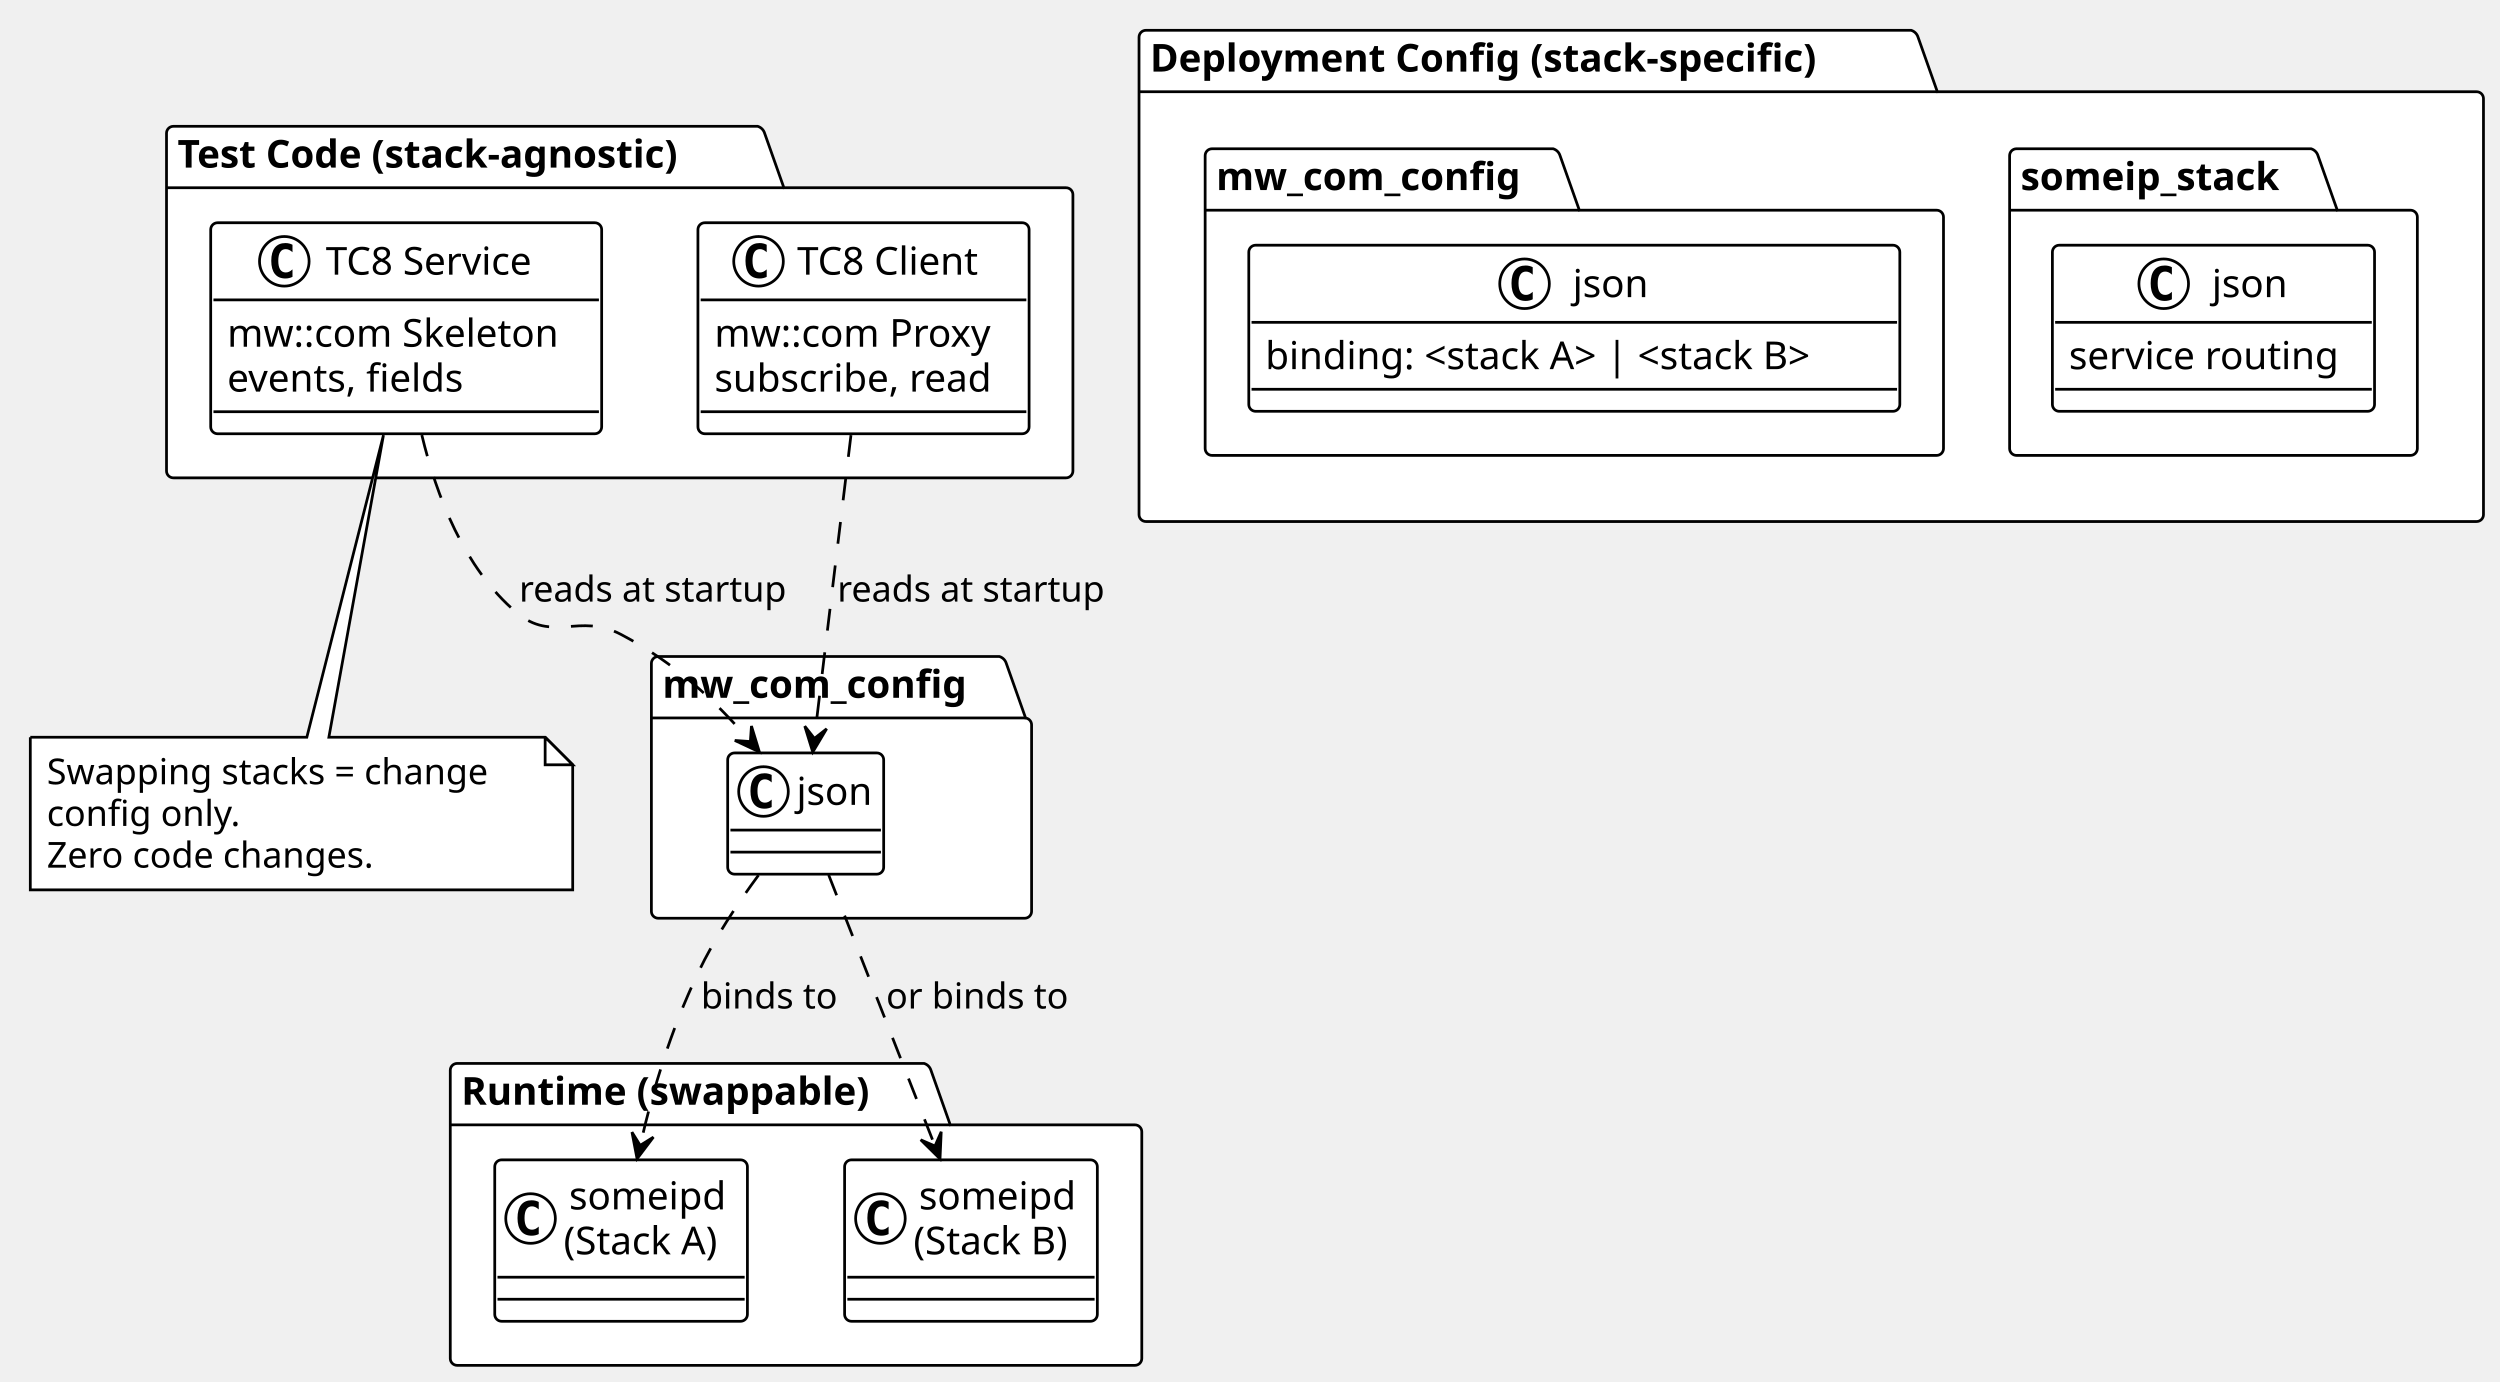
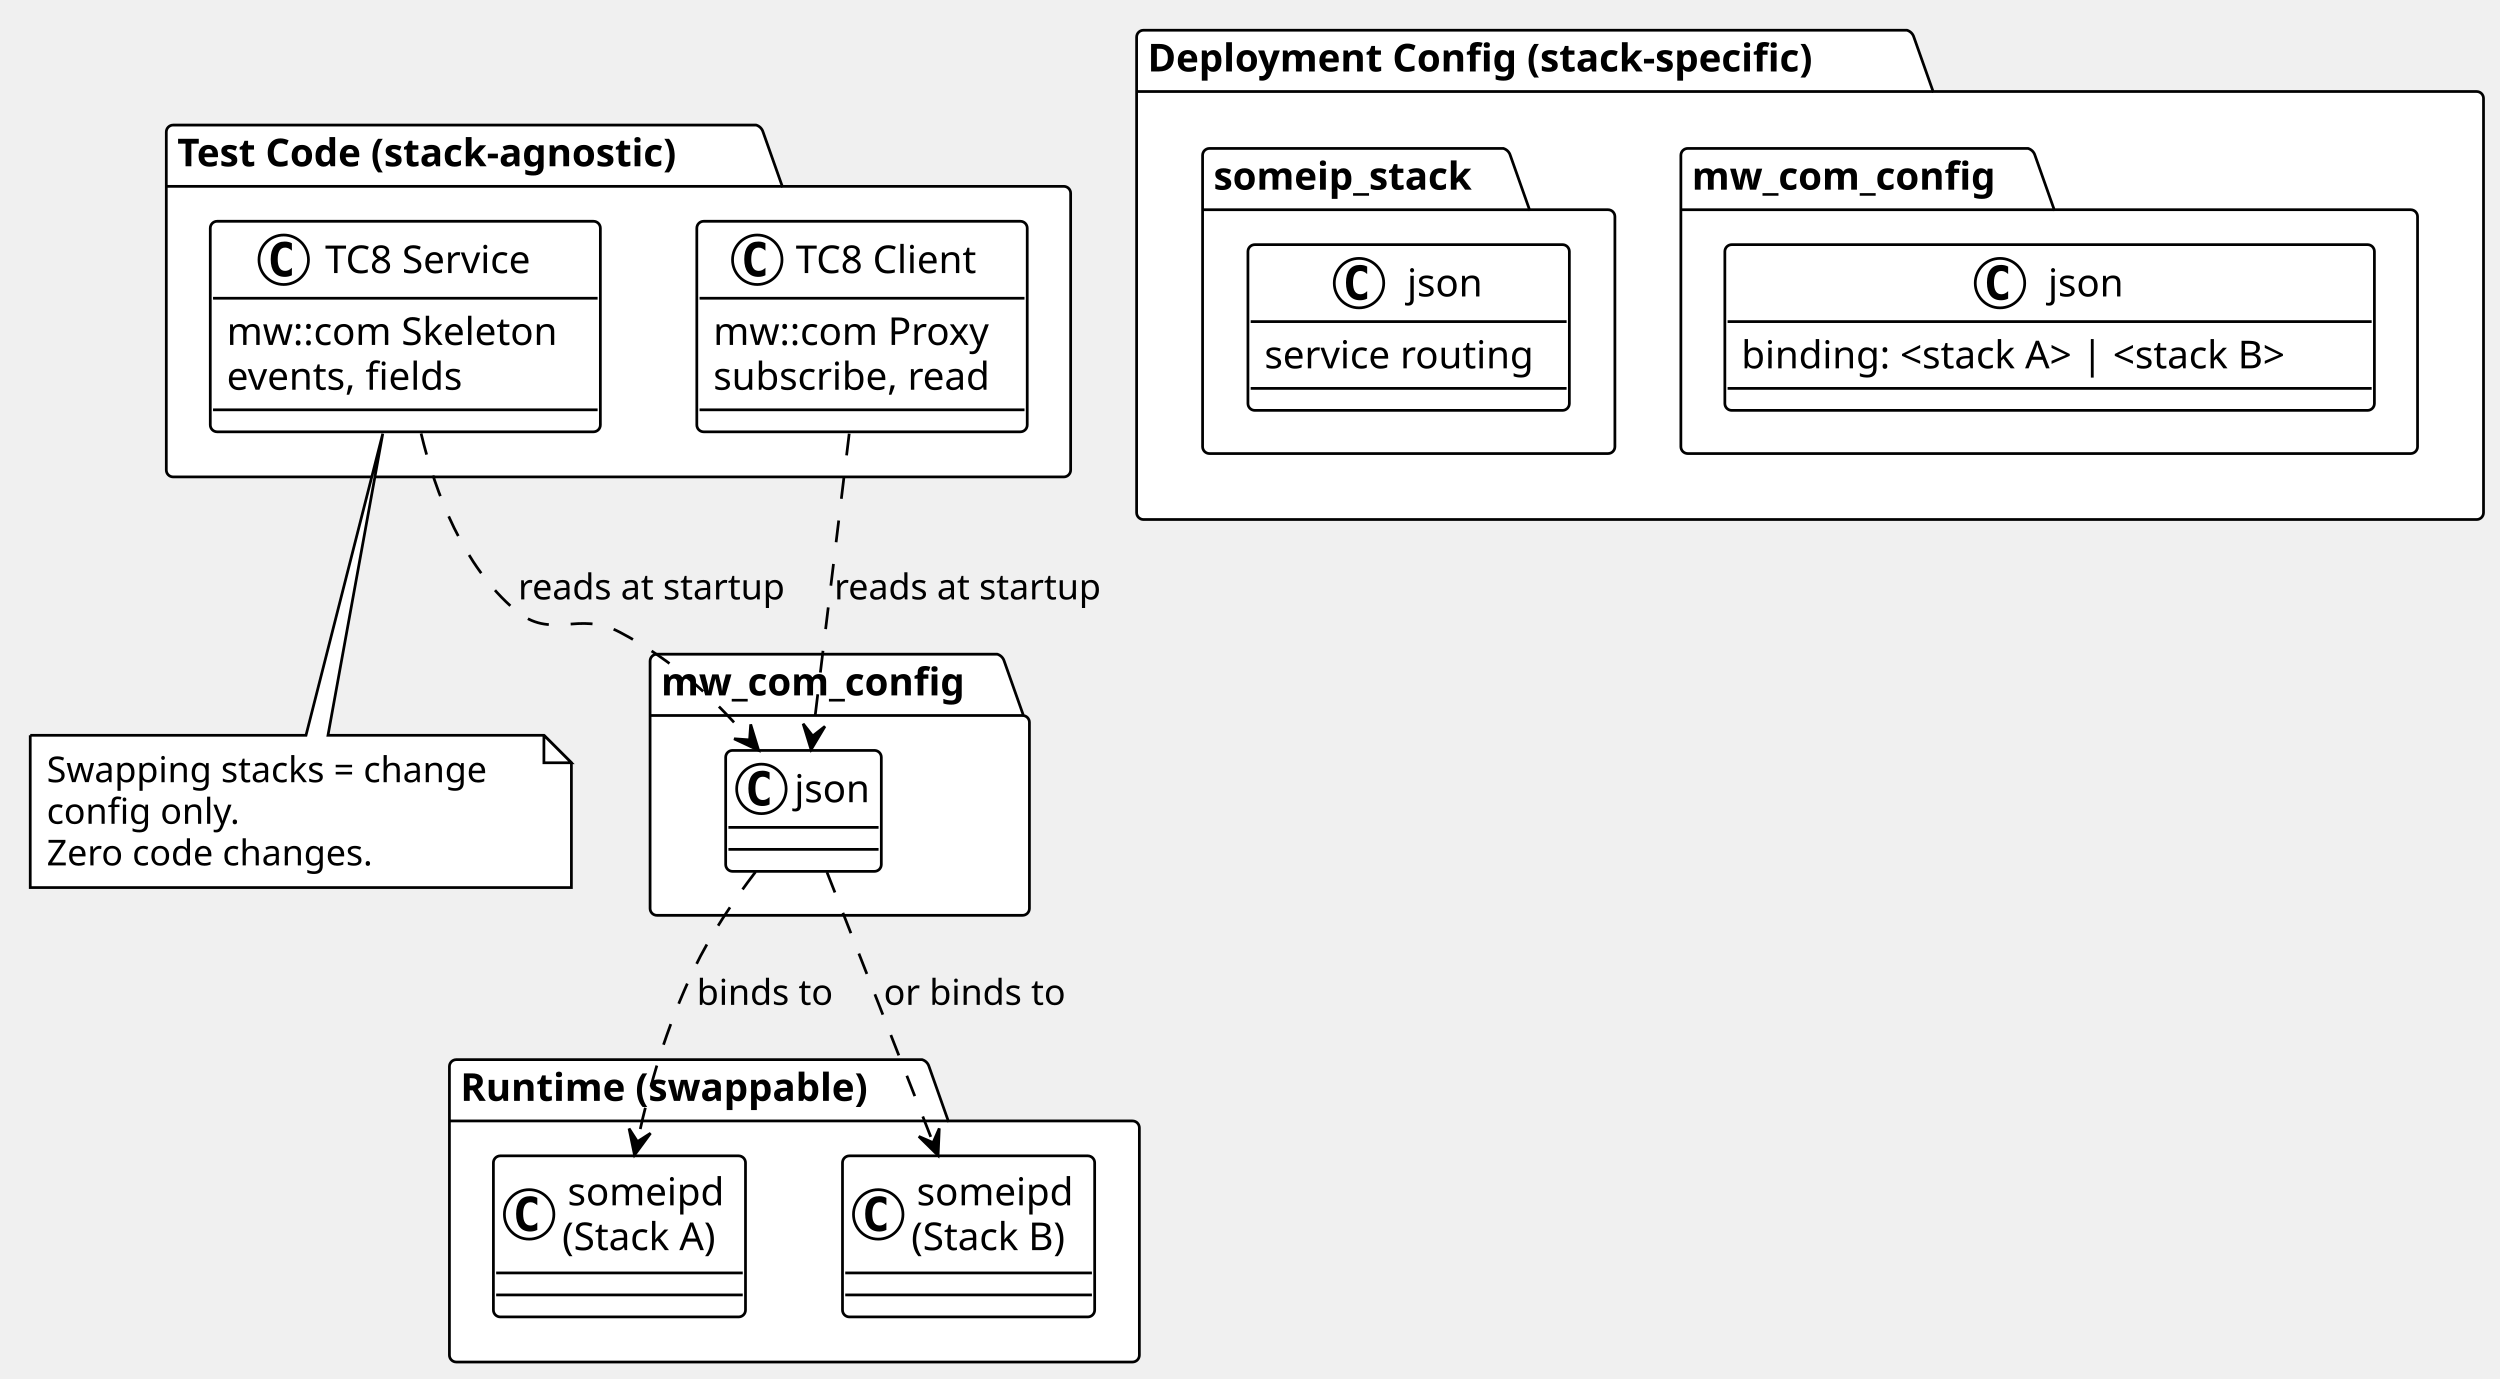
- <svg xmlns="http://www.w3.org/2000/svg" contentStyleType="text/css" data-diagram-type="CLASS" height="442.564px" preserveAspectRatio="none" style="width:800px;height:442px;background:#FFFFFF;" version="1.1" viewBox="0 0 800 442" width="800.494px" zoomAndPan="magnify">
+ <svg xmlns="http://www.w3.org/2000/svg" contentStyleType="text/css" data-diagram-type="CLASS" height="441.561px" preserveAspectRatio="none" style="width:800px;height:441px;background:#FFFFFF;" version="1.1" viewBox="0 0 800 441" width="800.44px" zoomAndPan="magnify">
  <defs />
  <g>
    <g id="cluster_Test Code (stack-agnostic)">
-       <path d="M55.488,40.421 L242.47,40.421 A3.306,3.306 0 0 1 244.674,42.625 L250.845,60.078 L341.127,60.078 A2.204,2.204 0 0 1 343.331,62.282 L343.331,150.71 A2.204,2.204 0 0 1 341.127,152.914 L55.488,152.914 A2.204,2.204 0 0 1 53.284,150.71 L53.284,42.625 A2.204,2.204 0 0 1 55.488,40.421 " fill="#FFFFFF" style="stroke:#000000;stroke-width:0.882;" />
-       <line style="stroke:#000000;stroke-width:0.882;" x1="53.284" x2="250.845" y1="60.078" y2="60.078" />
-       <text fill="#000000" font-family="Verdana" font-size="12.342" font-weight="bold" lengthAdjust="spacing" textLength="186.101" x="56.81" y="53.641">Test Code (stack-agnostic)</text>
+       <path d="M55.415,40.022 L241.974,40.022 A3.299,3.299 0 0 1 244.173,42.221 L250.33,59.634 L340.407,59.634 A2.199,2.199 0 0 1 342.606,61.833 L342.606,150.412 A2.199,2.199 0 0 1 340.407,152.611 L55.415,152.611 A2.199,2.199 0 0 1 53.216,150.412 L53.216,42.221 A2.199,2.199 0 0 1 55.415,40.022 " fill="#FFFFFF" style="stroke:#000000;stroke-width:0.88;" />
+       <line style="stroke:#000000;stroke-width:0.88;" x1="53.216" x2="250.33" y1="59.634" y2="59.634" />
+       <text fill="#000000" font-family="Verdana" font-size="12.315" font-weight="bold" lengthAdjust="spacing" textLength="185.679" x="56.734" y="53.212">Test Code (stack-agnostic)</text>
    </g>
    <g id="cluster_Deployment Config (stack-specific)">
-       <path d="M366.693,9.698 L611.572,9.698 A3.306,3.306 0 0 1 613.776,11.902 L619.948,29.355 L792.506,29.355 A2.204,2.204 0 0 1 794.71,31.559 L794.71,164.683 A2.204,2.204 0 0 1 792.506,166.887 L366.693,166.887 A2.204,2.204 0 0 1 364.489,164.683 L364.489,11.902 A2.204,2.204 0 0 1 366.693,9.698 " fill="#FFFFFF" style="stroke:#000000;stroke-width:0.882;" />
-       <line style="stroke:#000000;stroke-width:0.882;" x1="364.489" x2="619.948" y1="29.355" y2="29.355" />
-       <text fill="#000000" font-family="Verdana" font-size="12.342" font-weight="bold" lengthAdjust="spacing" textLength="243.998" x="368.015" y="22.917">Deployment Config (stack-specific)</text>
+       <path d="M365.915,9.676 L610.24,9.676 A3.299,3.299 0 0 1 612.439,11.875 L618.596,29.288 L792.523,29.288 A2.199,2.199 0 0 1 794.722,31.487 L794.722,164.046 A2.199,2.199 0 0 1 792.523,166.245 L365.915,166.245 A2.199,2.199 0 0 1 363.716,164.046 L363.716,11.875 A2.199,2.199 0 0 1 365.915,9.676 " fill="#FFFFFF" style="stroke:#000000;stroke-width:0.88;" />
+       <line style="stroke:#000000;stroke-width:0.88;" x1="363.716" x2="618.596" y1="29.288" y2="29.288" />
+       <text fill="#000000" font-family="Verdana" font-size="12.315" font-weight="bold" lengthAdjust="spacing" textLength="243.445" x="367.235" y="22.865">Deployment Config (stack-specific)</text>
    </g>
    <g id="cluster_mw_com_config">
-       <path d="M387.851,47.606 L497.012,47.606 A3.306,3.306 0 0 1 499.216,49.81 L505.388,67.263 L619.713,67.263 A2.204,2.204 0 0 1 621.917,69.467 L621.917,143.525 A2.204,2.204 0 0 1 619.713,145.729 L387.851,145.729 A2.204,2.204 0 0 1 385.647,143.525 L385.647,49.81 A2.204,2.204 0 0 1 387.851,47.606 " fill="#FFFFFF" style="stroke:#000000;stroke-width:0.882;" />
-       <line style="stroke:#000000;stroke-width:0.882;" x1="385.647" x2="505.388" y1="67.263" y2="67.263" />
-       <text fill="#000000" font-family="Verdana" font-size="12.342" font-weight="bold" lengthAdjust="spacing" textLength="108.279" x="389.174" y="60.826">mw_com_config</text>
+       <path d="M540.077,47.499 L648.991,47.499 A3.299,3.299 0 0 1 651.19,49.698 L657.347,67.111 L771.413,67.111 A2.199,2.199 0 0 1 773.612,69.31 L773.612,142.936 A2.199,2.199 0 0 1 771.413,145.135 L540.077,145.135 A2.199,2.199 0 0 1 537.878,142.936 L537.878,49.698 A2.199,2.199 0 0 1 540.077,47.499 " fill="#FFFFFF" style="stroke:#000000;stroke-width:0.88;" />
+       <line style="stroke:#000000;stroke-width:0.88;" x1="537.878" x2="657.347" y1="67.111" y2="67.111" />
+       <text fill="#000000" font-family="Verdana" font-size="12.315" font-weight="bold" lengthAdjust="spacing" textLength="108.034" x="541.396" y="60.688">mw_com_config</text>
    </g>
    <g id="cluster_someip_stack">
-       <path d="M645.279,47.606 L739.554,47.606 A3.306,3.306 0 0 1 741.758,49.81 L747.93,67.263 L771.348,67.263 A2.204,2.204 0 0 1 773.552,69.467 L773.552,143.525 A2.204,2.204 0 0 1 771.348,145.729 L645.279,145.729 A2.204,2.204 0 0 1 643.075,143.525 L643.075,49.81 A2.204,2.204 0 0 1 645.279,47.606 " fill="#FFFFFF" style="stroke:#000000;stroke-width:0.882;" />
-       <line style="stroke:#000000;stroke-width:0.882;" x1="643.075" x2="747.93" y1="67.263" y2="67.263" />
-       <text fill="#000000" font-family="Verdana" font-size="12.342" font-weight="bold" lengthAdjust="spacing" textLength="93.394" x="646.601" y="60.826">someip_stack</text>
+       <path d="M387.026,47.499 L481.088,47.499 A3.299,3.299 0 0 1 483.287,49.698 L489.444,67.111 L514.568,67.111 A2.199,2.199 0 0 1 516.768,69.31 L516.768,142.936 A2.199,2.199 0 0 1 514.568,145.135 L387.026,145.135 A2.199,2.199 0 0 1 384.827,142.936 L384.827,49.698 A2.199,2.199 0 0 1 387.026,47.499 " fill="#FFFFFF" style="stroke:#000000;stroke-width:0.88;" />
+       <line style="stroke:#000000;stroke-width:0.88;" x1="384.827" x2="489.444" y1="67.111" y2="67.111" />
+       <text fill="#000000" font-family="Verdana" font-size="12.315" font-weight="bold" lengthAdjust="spacing" textLength="93.182" x="388.345" y="60.688">someip_stack</text>
    </g>
    <g id="cluster_Runtime (swappable)">
-       <path d="M146.293,340.298 L295.705,340.298 A3.306,3.306 0 0 1 297.909,342.502 L304.08,359.955 L363.167,359.955 A2.204,2.204 0 0 1 365.371,362.159 L365.371,434.709 A2.204,2.204 0 0 1 363.167,436.913 L146.293,436.913 A2.204,2.204 0 0 1 144.089,434.709 L144.089,342.502 A2.204,2.204 0 0 1 146.293,340.298 " fill="#FFFFFF" style="stroke:#000000;stroke-width:0.882;" />
-       <line style="stroke:#000000;stroke-width:0.882;" x1="144.089" x2="304.08" y1="359.955" y2="359.955" />
-       <text fill="#000000" font-family="Verdana" font-size="12.342" font-weight="bold" lengthAdjust="spacing" textLength="148.531" x="147.615" y="353.518">Runtime (swappable)</text>
+       <path d="M146.014,339.087 L295.088,339.087 A3.299,3.299 0 0 1 297.287,341.286 L303.445,358.7 L362.397,358.7 A2.199,2.199 0 0 1 364.596,360.899 L364.596,433.645 A2.199,2.199 0 0 1 362.397,435.844 L146.014,435.844 A2.199,2.199 0 0 1 143.815,433.645 L143.815,341.286 A2.199,2.199 0 0 1 146.014,339.087 " fill="#FFFFFF" style="stroke:#000000;stroke-width:0.88;" />
+       <line style="stroke:#000000;stroke-width:0.88;" x1="143.815" x2="303.445" y1="358.7" y2="358.7" />
+       <text fill="#000000" font-family="Verdana" font-size="12.315" font-weight="bold" lengthAdjust="spacing" textLength="148.194" x="147.334" y="352.277">Runtime (swappable)</text>
    </g>
    <g id="cluster_mw_com_config">
-       <path d="M210.65,210.085 L319.811,210.085 A3.306,3.306 0 0 1 322.015,212.29 L328.186,229.743 L327.903,229.743 A2.204,2.204 0 0 1 330.107,231.946 L330.107,291.634 A2.204,2.204 0 0 1 327.903,293.838 L210.65,293.838 A2.204,2.204 0 0 1 208.446,291.634 L208.446,212.29 A2.204,2.204 0 0 1 210.65,210.085 " fill="#FFFFFF" style="stroke:#000000;stroke-width:0.882;" />
-       <line style="stroke:#000000;stroke-width:0.882;" x1="208.446" x2="328.186" y1="229.743" y2="229.743" />
-       <text fill="#000000" font-family="Verdana" font-size="12.342" font-weight="bold" lengthAdjust="spacing" textLength="108.279" x="211.972" y="223.305">mw_com_config</text>
+       <path d="M210.225,209.346 L319.139,209.346 A3.299,3.299 0 0 1 321.338,211.545 L327.495,228.958 L327.213,228.958 A2.199,2.199 0 0 1 329.412,231.157 L329.412,290.709 A2.199,2.199 0 0 1 327.213,292.908 L210.225,292.908 A2.199,2.199 0 0 1 208.026,290.709 L208.026,211.545 A2.199,2.199 0 0 1 210.225,209.346 " fill="#FFFFFF" style="stroke:#000000;stroke-width:0.88;" />
+       <line style="stroke:#000000;stroke-width:0.88;" x1="208.026" x2="327.495" y1="228.958" y2="228.958" />
+       <text fill="#000000" font-family="Verdana" font-size="12.315" font-weight="bold" lengthAdjust="spacing" textLength="108.034" x="211.545" y="222.536">mw_com_config</text>
    </g>
    <g id="elem_TC8 Service">
-       <rect codeLine="5" fill="#FFFFFF" height="67.525" id="TC8 Service" rx="2.204" ry="2.204" style="stroke:#000000;stroke-width:0.882;" width="125.108" x="67.425" y="71.277" />
-       <ellipse cx="90.979" cy="83.62" fill="#FFFFFF" rx="7.934" ry="7.934" style="stroke:#000000;stroke-width:0.882;" />
-       <path d="M93.597,88.593 Q93.087,88.854 92.522,88.978 Q91.957,89.116 91.338,89.116 Q89.134,89.116 87.963,87.67 Q86.806,86.21 86.806,83.455 Q86.806,80.7 87.963,79.239 Q89.134,77.779 91.338,77.779 Q91.957,77.779 92.522,77.917 Q93.101,78.055 93.597,78.317 L93.597,80.713 Q93.046,80.204 92.522,79.969 Q91.999,79.722 91.448,79.722 Q90.263,79.722 89.657,80.672 Q89.051,81.609 89.051,83.455 Q89.051,85.3 89.657,86.251 Q90.263,87.188 91.448,87.188 Q91.999,87.188 92.522,86.953 Q93.046,86.706 93.597,86.196 L93.597,88.593 Z " fill="#000000" />
-       <text fill="#000000" font-family="Verdana" font-size="12.342" lengthAdjust="spacing" textLength="73.548" x="104.246" y="87.893">TC8 Service</text>
-       <line style="stroke:#000000;stroke-width:0.882;" x1="68.306" x2="191.651" y1="95.962" y2="95.962" />
-       <text fill="#000000" font-family="Verdana" font-size="12.342" lengthAdjust="spacing" textLength="114.529" x="72.714" y="110.945">mw::com Skeleton</text>
-       <text fill="#000000" font-family="Verdana" font-size="12.342" lengthAdjust="spacing" textLength="82.492" x="72.714" y="125.312">events, fields</text>
-       <line style="stroke:#000000;stroke-width:0.882;" x1="68.306" x2="191.651" y1="131.75" y2="131.75" />
+       <rect codeLine="5" fill="#FFFFFF" height="67.372" id="TC8 Service" rx="2.199" ry="2.199" style="stroke:#000000;stroke-width:0.88;" width="124.825" x="67.29" y="70.808" />
+       <ellipse cx="90.791" cy="83.123" fill="#FFFFFF" rx="7.916" ry="7.916" style="stroke:#000000;stroke-width:0.88;" />
+       <path d="M93.402,88.084 Q92.894,88.345 92.33,88.469 Q91.767,88.606 91.148,88.606 Q88.949,88.606 87.781,87.163 Q86.627,85.706 86.627,82.958 Q86.627,80.209 87.781,78.752 Q88.949,77.295 91.148,77.295 Q91.767,77.295 92.33,77.433 Q92.907,77.57 93.402,77.831 L93.402,80.223 Q92.853,79.714 92.33,79.481 Q91.808,79.233 91.258,79.233 Q90.076,79.233 89.472,80.181 Q88.867,81.116 88.867,82.958 Q88.867,84.799 89.472,85.748 Q90.076,86.682 91.258,86.682 Q91.808,86.682 92.33,86.449 Q92.853,86.201 93.402,85.693 L93.402,88.084 Z " fill="#000000" />
+       <text fill="#000000" font-family="Verdana" font-size="12.315" lengthAdjust="spacing" textLength="73.382" x="104.028" y="87.386">TC8 Service</text>
+       <line style="stroke:#000000;stroke-width:0.88;" x1="68.169" x2="191.235" y1="95.437" y2="95.437" />
+       <text fill="#000000" font-family="Verdana" font-size="12.315" lengthAdjust="spacing" textLength="114.269" x="72.567" y="110.386">mw::com Skeleton</text>
+       <text fill="#000000" font-family="Verdana" font-size="12.315" lengthAdjust="spacing" textLength="82.305" x="72.567" y="124.721">events, fields</text>
+       <line style="stroke:#000000;stroke-width:0.88;" x1="68.169" x2="191.235" y1="131.143" y2="131.143" />
    </g>
    <g id="elem_TC8 Client">
-       <rect codeLine="9" fill="#FFFFFF" height="67.525" id="TC8 Client" rx="2.204" ry="2.204" style="stroke:#000000;stroke-width:0.882;" width="105.974" x="223.336" y="71.277" />
-       <ellipse cx="242.728" cy="83.62" fill="#FFFFFF" rx="7.934" ry="7.934" style="stroke:#000000;stroke-width:0.882;" />
-       <path d="M245.345,88.593 Q244.835,88.854 244.27,88.978 Q243.706,89.116 243.086,89.116 Q240.882,89.116 239.711,87.67 Q238.554,86.21 238.554,83.455 Q238.554,80.7 239.711,79.239 Q240.882,77.779 243.086,77.779 Q243.706,77.779 244.27,77.917 Q244.849,78.055 245.345,78.317 L245.345,80.713 Q244.794,80.204 244.27,79.969 Q243.747,79.722 243.196,79.722 Q242.011,79.722 241.405,80.672 Q240.799,81.609 240.799,83.455 Q240.799,85.3 241.405,86.251 Q242.011,87.188 243.196,87.188 Q243.747,87.188 244.27,86.953 Q244.794,86.706 245.345,86.196 L245.345,88.593 Z " fill="#000000" />
-       <text fill="#000000" font-family="Verdana" font-size="12.342" lengthAdjust="spacing" textLength="63.665" x="255.069" y="87.893">TC8 Client</text>
-       <line style="stroke:#000000;stroke-width:0.882;" x1="224.218" x2="328.428" y1="95.962" y2="95.962" />
-       <text fill="#000000" font-family="Verdana" font-size="12.342" lengthAdjust="spacing" textLength="95.395" x="228.626" y="110.945">mw::com Proxy</text>
-       <text fill="#000000" font-family="Verdana" font-size="12.342" lengthAdjust="spacing" textLength="95.147" x="228.626" y="125.312">subscribe, read</text>
-       <line style="stroke:#000000;stroke-width:0.882;" x1="224.218" x2="328.428" y1="131.75" y2="131.75" />
+       <rect codeLine="9" fill="#FFFFFF" height="67.372" id="TC8 Client" rx="2.199" ry="2.199" style="stroke:#000000;stroke-width:0.88;" width="105.734" x="222.98" y="70.808" />
+       <ellipse cx="242.327" cy="83.123" fill="#FFFFFF" rx="7.916" ry="7.916" style="stroke:#000000;stroke-width:0.88;" />
+       <path d="M244.939,88.084 Q244.43,88.345 243.867,88.469 Q243.303,88.606 242.685,88.606 Q240.486,88.606 239.318,87.163 Q238.163,85.706 238.163,82.958 Q238.163,80.209 239.318,78.752 Q240.486,77.295 242.685,77.295 Q243.303,77.295 243.867,77.433 Q244.444,77.57 244.939,77.831 L244.939,80.223 Q244.389,79.714 243.867,79.481 Q243.345,79.233 242.795,79.233 Q241.613,79.233 241.008,80.181 Q240.403,81.116 240.403,82.958 Q240.403,84.799 241.008,85.748 Q241.613,86.682 242.795,86.682 Q243.345,86.682 243.867,86.449 Q244.389,86.201 244.939,85.693 L244.939,88.084 Z " fill="#000000" />
+       <text fill="#000000" font-family="Verdana" font-size="12.315" lengthAdjust="spacing" textLength="63.52" x="254.641" y="87.386">TC8 Client</text>
+       <line style="stroke:#000000;stroke-width:0.88;" x1="223.859" x2="327.834" y1="95.437" y2="95.437" />
+       <text fill="#000000" font-family="Verdana" font-size="12.315" lengthAdjust="spacing" textLength="95.178" x="228.257" y="110.386">mw::com Proxy</text>
+       <text fill="#000000" font-family="Verdana" font-size="12.315" lengthAdjust="spacing" textLength="94.932" x="228.257" y="124.721">subscribe, read</text>
+       <line style="stroke:#000000;stroke-width:0.88;" x1="223.859" x2="327.834" y1="131.143" y2="131.143" />
    </g>
    <g id="elem_json">
-       <rect codeLine="16" fill="#FFFFFF" height="53.158" id="json" rx="2.204" ry="2.204" style="stroke:#000000;stroke-width:0.882;" width="208.329" x="399.612" y="78.463" />
-       <ellipse cx="487.854" cy="90.805" fill="#FFFFFF" rx="7.934" ry="7.934" style="stroke:#000000;stroke-width:0.882;" />
-       <path d="M490.471,95.778 Q489.962,96.039 489.397,96.163 Q488.832,96.301 488.212,96.301 Q486.008,96.301 484.837,94.855 Q483.68,93.395 483.68,90.64 Q483.68,87.885 484.837,86.424 Q486.008,84.964 488.212,84.964 Q488.832,84.964 489.397,85.102 Q489.975,85.24 490.471,85.501 L490.471,87.898 Q489.92,87.389 489.397,87.154 Q488.873,86.907 488.322,86.907 Q487.138,86.907 486.532,87.857 Q485.925,88.794 485.925,90.64 Q485.925,92.486 486.532,93.436 Q487.138,94.373 488.322,94.373 Q488.873,94.373 489.397,94.138 Q489.92,93.891 490.471,93.381 L490.471,95.778 Z " fill="#000000" />
-       <text fill="#000000" font-family="Verdana" font-size="12.342" lengthAdjust="spacing" textLength="25.233" x="503.282" y="95.078">json</text>
-       <line style="stroke:#000000;stroke-width:0.882;" x1="400.494" x2="607.059" y1="103.147" y2="103.147" />
-       <text fill="#000000" font-family="Verdana" font-size="12.342" lengthAdjust="spacing" textLength="197.75" x="404.902" y="118.13">binding: &lt;stack A&gt; | &lt;stack B&gt;</text>
-       <line style="stroke:#000000;stroke-width:0.882;" x1="400.494" x2="607.059" y1="124.567" y2="124.567" />
+       <rect codeLine="16" fill="#FFFFFF" height="53.037" id="json" rx="2.199" ry="2.199" style="stroke:#000000;stroke-width:0.88;" width="207.857" x="551.952" y="78.285" />
+       <ellipse cx="639.994" cy="90.599" fill="#FFFFFF" rx="7.916" ry="7.916" style="stroke:#000000;stroke-width:0.88;" />
+       <path d="M642.605,95.561 Q642.096,95.822 641.533,95.946 Q640.97,96.083 640.351,96.083 Q638.152,96.083 636.984,94.64 Q635.829,93.183 635.829,90.434 Q635.829,87.686 636.984,86.229 Q638.152,84.772 640.351,84.772 Q640.97,84.772 641.533,84.909 Q642.11,85.047 642.605,85.308 L642.605,87.699 Q642.055,87.191 641.533,86.957 Q641.011,86.71 640.461,86.71 Q639.279,86.71 638.674,87.658 Q638.069,88.593 638.069,90.434 Q638.069,92.276 638.674,93.224 Q639.279,94.159 640.461,94.159 Q641.011,94.159 641.533,93.925 Q642.055,93.678 642.605,93.169 L642.605,95.561 Z " fill="#000000" />
+       <text fill="#000000" font-family="Verdana" font-size="12.315" lengthAdjust="spacing" textLength="25.176" x="655.387" y="94.862">json</text>
+       <line style="stroke:#000000;stroke-width:0.88;" x1="552.831" x2="758.929" y1="102.914" y2="102.914" />
+       <text fill="#000000" font-family="Verdana" font-size="12.315" lengthAdjust="spacing" textLength="197.302" x="557.229" y="117.863">binding: &lt;stack A&gt; | &lt;stack B&gt;</text>
+       <line style="stroke:#000000;stroke-width:0.88;" x1="552.831" x2="758.929" y1="124.285" y2="124.285" />
    </g>
    <g id="elem_json">
-       <rect codeLine="19" fill="#FFFFFF" height="53.158" id="json" rx="2.204" ry="2.204" style="stroke:#000000;stroke-width:0.882;" width="103.087" x="656.766" y="78.463" />
-       <ellipse cx="692.387" cy="90.805" fill="#FFFFFF" rx="7.934" ry="7.934" style="stroke:#000000;stroke-width:0.882;" />
-       <path d="M695.004,95.778 Q694.495,96.039 693.93,96.163 Q693.365,96.301 692.745,96.301 Q690.541,96.301 689.37,94.855 Q688.213,93.395 688.213,90.64 Q688.213,87.885 689.37,86.424 Q690.541,84.964 692.745,84.964 Q693.365,84.964 693.93,85.102 Q694.509,85.24 695.004,85.501 L695.004,87.898 Q694.453,87.389 693.93,87.154 Q693.407,86.907 692.856,86.907 Q691.671,86.907 691.065,87.857 Q690.459,88.794 690.459,90.64 Q690.459,92.486 691.065,93.436 Q691.671,94.373 692.856,94.373 Q693.407,94.373 693.93,94.138 Q694.453,93.891 695.004,93.381 L695.004,95.778 Z " fill="#000000" />
-       <text fill="#000000" font-family="Verdana" font-size="12.342" lengthAdjust="spacing" textLength="25.233" x="707.815" y="95.078">json</text>
-       <line style="stroke:#000000;stroke-width:0.882;" x1="657.648" x2="758.972" y1="103.147" y2="103.147" />
-       <text fill="#000000" font-family="Verdana" font-size="12.342" lengthAdjust="spacing" textLength="92.508" x="662.056" y="118.13">service routing</text>
-       <line style="stroke:#000000;stroke-width:0.882;" x1="657.648" x2="758.972" y1="124.567" y2="124.567" />
+       <rect codeLine="19" fill="#FFFFFF" height="53.037" id="json" rx="2.199" ry="2.199" style="stroke:#000000;stroke-width:0.88;" width="102.854" x="399.34" y="78.285" />
+       <ellipse cx="434.88" cy="90.599" fill="#FFFFFF" rx="7.916" ry="7.916" style="stroke:#000000;stroke-width:0.88;" />
+       <path d="M437.492,95.561 Q436.983,95.822 436.42,95.946 Q435.856,96.083 435.238,96.083 Q433.039,96.083 431.871,94.64 Q430.716,93.183 430.716,90.434 Q430.716,87.686 431.871,86.229 Q433.039,84.772 435.238,84.772 Q435.856,84.772 436.42,84.909 Q436.997,85.047 437.492,85.308 L437.492,87.699 Q436.942,87.191 436.42,86.957 Q435.898,86.71 435.348,86.71 Q434.166,86.71 433.561,87.658 Q432.956,88.593 432.956,90.434 Q432.956,92.276 433.561,93.224 Q434.166,94.159 435.348,94.159 Q435.898,94.159 436.42,93.925 Q436.942,93.678 437.492,93.169 L437.492,95.561 Z " fill="#000000" />
+       <text fill="#000000" font-family="Verdana" font-size="12.315" lengthAdjust="spacing" textLength="25.176" x="450.274" y="94.862">json</text>
+       <line style="stroke:#000000;stroke-width:0.88;" x1="400.22" x2="501.314" y1="102.914" y2="102.914" />
+       <text fill="#000000" font-family="Verdana" font-size="12.315" lengthAdjust="spacing" textLength="92.298" x="404.618" y="117.863">service routing</text>
+       <line style="stroke:#000000;stroke-width:0.88;" x1="400.22" x2="501.314" y1="124.285" y2="124.285" />
    </g>
    <g id="elem_vS">
-       <rect codeLine="25" fill="#FFFFFF" height="51.656" id="vS" rx="2.204" ry="2.204" style="stroke:#000000;stroke-width:0.882;" width="80.853" x="158.318" y="371.154" />
-       <ellipse cx="169.779" cy="389.929" fill="#FFFFFF" rx="7.934" ry="7.934" style="stroke:#000000;stroke-width:0.882;" />
-       <path d="M172.396,394.902 Q171.886,395.164 171.321,395.288 Q170.757,395.426 170.137,395.426 Q167.933,395.426 166.762,393.979 Q165.605,392.519 165.605,389.764 Q165.605,387.009 166.762,385.549 Q167.933,384.089 170.137,384.089 Q170.757,384.089 171.321,384.226 Q171.9,384.364 172.396,384.626 L172.396,387.023 Q171.845,386.513 171.321,386.279 Q170.798,386.031 170.247,386.031 Q169.062,386.031 168.456,386.981 Q167.85,387.918 167.85,389.764 Q167.85,391.61 168.456,392.56 Q169.062,393.497 170.247,393.497 Q170.798,393.497 171.321,393.263 Q171.845,393.015 172.396,392.505 L172.396,394.902 Z " fill="#000000" />
-       <text fill="#000000" font-family="Verdana" font-size="12.342" lengthAdjust="spacing" textLength="52.696" x="182.094" y="387.019">someipd</text>
-       <text fill="#000000" font-family="Verdana" font-size="12.342" lengthAdjust="spacing" textLength="56.168" x="180.358" y="401.386">(Stack A)</text>
-       <line style="stroke:#000000;stroke-width:0.882;" x1="159.2" x2="238.289" y1="408.705" y2="408.705" />
-       <line style="stroke:#000000;stroke-width:0.882;" x1="159.2" x2="238.289" y1="415.757" y2="415.757" />
+       <rect codeLine="25" fill="#FFFFFF" height="51.539" id="vS" rx="2.199" ry="2.199" style="stroke:#000000;stroke-width:0.88;" width="80.669" x="157.889" y="369.874" />
+       <ellipse cx="169.324" cy="388.606" fill="#FFFFFF" rx="7.916" ry="7.916" style="stroke:#000000;stroke-width:0.88;" />
+       <path d="M171.935,393.568 Q171.427,393.829 170.863,393.953 Q170.3,394.09 169.681,394.09 Q167.482,394.09 166.314,392.647 Q165.159,391.19 165.159,388.442 Q165.159,385.693 166.314,384.236 Q167.482,382.779 169.681,382.779 Q170.3,382.779 170.863,382.916 Q171.44,383.054 171.935,383.315 L171.935,385.706 Q171.385,385.198 170.863,384.964 Q170.341,384.717 169.791,384.717 Q168.609,384.717 168.004,385.665 Q167.4,386.6 167.4,388.442 Q167.4,390.283 168.004,391.231 Q168.609,392.166 169.791,392.166 Q170.341,392.166 170.863,391.932 Q171.385,391.685 171.935,391.176 L171.935,393.568 Z " fill="#000000" />
+       <text fill="#000000" font-family="Verdana" font-size="12.315" lengthAdjust="spacing" textLength="52.577" x="181.611" y="385.702">someipd</text>
+       <text fill="#000000" font-family="Verdana" font-size="12.315" lengthAdjust="spacing" textLength="56.04" x="179.879" y="400.037">(Stack A)</text>
+       <line style="stroke:#000000;stroke-width:0.88;" x1="158.769" x2="237.679" y1="407.339" y2="407.339" />
+       <line style="stroke:#000000;stroke-width:0.88;" x1="158.769" x2="237.679" y1="414.376" y2="414.376" />
    </g>
    <g id="elem_eS">
-       <rect codeLine="26" fill="#FFFFFF" height="51.656" id="eS" rx="2.204" ry="2.204" style="stroke:#000000;stroke-width:0.882;" width="80.877" x="270.272" y="371.154" />
-       <ellipse cx="281.733" cy="389.929" fill="#FFFFFF" rx="7.934" ry="7.934" style="stroke:#000000;stroke-width:0.882;" />
-       <path d="M284.351,394.902 Q283.841,395.164 283.276,395.288 Q282.711,395.426 282.091,395.426 Q279.887,395.426 278.716,393.979 Q277.559,392.519 277.559,389.764 Q277.559,387.009 278.716,385.549 Q279.887,384.089 282.091,384.089 Q282.711,384.089 283.276,384.226 Q283.855,384.364 284.351,384.626 L284.351,387.023 Q283.8,386.513 283.276,386.279 Q282.753,386.031 282.202,386.031 Q281.017,386.031 280.411,386.981 Q279.805,387.918 279.805,389.764 Q279.805,391.61 280.411,392.56 Q281.017,393.497 282.202,393.497 Q282.753,393.497 283.276,393.263 Q283.8,393.015 284.351,392.505 L284.351,394.902 Z " fill="#000000" />
-       <text fill="#000000" font-family="Verdana" font-size="12.342" lengthAdjust="spacing" textLength="52.696" x="294.06" y="387.019">someipd</text>
-       <text fill="#000000" font-family="Verdana" font-size="12.342" lengthAdjust="spacing" textLength="56.192" x="292.312" y="401.386">(Stack B)</text>
-       <line style="stroke:#000000;stroke-width:0.882;" x1="271.154" x2="350.267" y1="408.705" y2="408.705" />
-       <line style="stroke:#000000;stroke-width:0.882;" x1="271.154" x2="350.267" y1="415.757" y2="415.757" />
+       <rect codeLine="26" fill="#FFFFFF" height="51.539" id="eS" rx="2.199" ry="2.199" style="stroke:#000000;stroke-width:0.88;" width="80.693" x="269.599" y="369.874" />
+       <ellipse cx="281.034" cy="388.606" fill="#FFFFFF" rx="7.916" ry="7.916" style="stroke:#000000;stroke-width:0.88;" />
+       <path d="M283.645,393.568 Q283.136,393.829 282.573,393.953 Q282.009,394.09 281.391,394.09 Q279.192,394.09 278.024,392.647 Q276.869,391.19 276.869,388.442 Q276.869,385.693 278.024,384.236 Q279.192,382.779 281.391,382.779 Q282.009,382.779 282.573,382.916 Q283.15,383.054 283.645,383.315 L283.645,385.706 Q283.095,385.198 282.573,384.964 Q282.051,384.717 281.501,384.717 Q280.319,384.717 279.714,385.665 Q279.109,386.6 279.109,388.442 Q279.109,390.283 279.714,391.231 Q280.319,392.166 281.501,392.166 Q282.051,392.166 282.573,391.932 Q283.095,391.685 283.645,391.176 L283.645,393.568 Z " fill="#000000" />
+       <text fill="#000000" font-family="Verdana" font-size="12.315" lengthAdjust="spacing" textLength="52.577" x="293.332" y="385.702">someipd</text>
+       <text fill="#000000" font-family="Verdana" font-size="12.315" lengthAdjust="spacing" textLength="56.065" x="291.589" y="400.037">(Stack B)</text>
+       <line style="stroke:#000000;stroke-width:0.88;" x1="270.478" x2="349.413" y1="407.339" y2="407.339" />
+       <line style="stroke:#000000;stroke-width:0.88;" x1="270.478" x2="349.413" y1="414.376" y2="414.376" />
    </g>
    <g id="elem_json">
-       <rect fill="#FFFFFF" height="38.79" id="json" rx="2.204" ry="2.204" style="stroke:#000000;stroke-width:0.882;" width="49.918" x="232.857" y="240.941" />
-       <ellipse cx="244.318" cy="253.284" fill="#FFFFFF" rx="7.934" ry="7.934" style="stroke:#000000;stroke-width:0.882;" />
-       <path d="M246.935,258.257 Q246.426,258.519 245.861,258.642 Q245.296,258.78 244.676,258.78 Q242.472,258.78 241.301,257.334 Q240.144,255.874 240.144,253.119 Q240.144,250.364 241.301,248.904 Q242.472,247.443 244.676,247.443 Q245.296,247.443 245.861,247.581 Q246.439,247.719 246.935,247.981 L246.935,250.377 Q246.384,249.868 245.861,249.634 Q245.337,249.386 244.786,249.386 Q243.602,249.386 242.996,250.336 Q242.39,251.273 242.39,253.119 Q242.39,254.964 242.996,255.915 Q243.602,256.852 244.786,256.852 Q245.337,256.852 245.861,256.618 Q246.384,256.37 246.935,255.86 L246.935,258.257 Z " fill="#000000" />
-       <text fill="#000000" font-family="Verdana" font-size="12.342" lengthAdjust="spacing" textLength="25.233" x="254.897" y="257.557">json</text>
-       <line style="stroke:#000000;stroke-width:0.882;" x1="233.739" x2="281.894" y1="265.626" y2="265.626" />
-       <line style="stroke:#000000;stroke-width:0.882;" x1="233.739" x2="281.894" y1="272.679" y2="272.679" />
+       <rect fill="#FFFFFF" height="38.703" id="json" rx="2.199" ry="2.199" style="stroke:#000000;stroke-width:0.88;" width="49.805" x="232.215" y="240.132" />
+       <ellipse cx="243.65" cy="252.446" fill="#FFFFFF" rx="7.916" ry="7.916" style="stroke:#000000;stroke-width:0.88;" />
+       <path d="M246.262,257.408 Q245.753,257.669 245.19,257.793 Q244.626,257.93 244.008,257.93 Q241.809,257.93 240.641,256.487 Q239.486,255.03 239.486,252.281 Q239.486,249.533 240.641,248.076 Q241.809,246.619 244.008,246.619 Q244.626,246.619 245.19,246.756 Q245.767,246.894 246.262,247.155 L246.262,249.547 Q245.712,249.038 245.19,248.804 Q244.667,248.557 244.118,248.557 Q242.936,248.557 242.331,249.505 Q241.726,250.44 241.726,252.281 Q241.726,254.123 242.331,255.071 Q242.936,256.006 244.118,256.006 Q244.667,256.006 245.19,255.772 Q245.712,255.525 246.262,255.017 L246.262,257.408 Z " fill="#000000" />
+       <text fill="#000000" font-family="Verdana" font-size="12.315" lengthAdjust="spacing" textLength="25.176" x="254.206" y="256.71">json</text>
+       <line style="stroke:#000000;stroke-width:0.88;" x1="233.095" x2="281.141" y1="264.761" y2="264.761" />
+       <line style="stroke:#000000;stroke-width:0.88;" x1="233.095" x2="281.141" y1="271.798" y2="271.798" />
    </g>
    <g id="elem_GMN19">
-       <path d="M9.698,235.916 L9.698,284.756 A0,0 0 0 0 9.698,284.756 L183.262,284.756 A0,0 0 0 0 183.262,284.756 L183.262,244.732 L174.446,235.916 L105.237,235.916 L122.71,139.24 L98.184,235.916 L9.698,235.916 A0,0 0 0 0 9.698,235.916 " fill="#FFFFFF" style="stroke:#000000;stroke-width:0.882;" />
-       <path d="M174.446,235.916 L174.446,244.732 L183.262,244.732 L174.446,235.916 " fill="#FFFFFF" style="stroke:#000000;stroke-width:0.882;" />
-       <text fill="#000000" font-family="Verdana" font-size="11.461" lengthAdjust="spacing" textLength="155.051" x="14.987" y="250.963">Swapping stacks = change</text>
-       <text fill="#000000" font-family="Verdana" font-size="11.461" lengthAdjust="spacing" textLength="66.599" x="14.987" y="264.304">config only.</text>
-       <text fill="#000000" font-family="Verdana" font-size="11.461" lengthAdjust="spacing" textLength="113.343" x="14.987" y="277.645">Zero code changes.</text>
+       <path d="M9.676,235.294 L9.676,284.023 A0,0 0 0 0 9.676,284.023 L182.847,284.023 A0,0 0 0 0 182.847,284.023 L182.847,244.09 L174.051,235.294 L104.954,235.294 L122.485,138.766 L97.918,235.294 L9.676,235.294 A0,0 0 0 0 9.676,235.294 " fill="#FFFFFF" style="stroke:#000000;stroke-width:0.88;" />
+       <path d="M174.051,235.294 L174.051,244.09 L182.847,244.09 L174.051,235.294 " fill="#FFFFFF" style="stroke:#000000;stroke-width:0.88;" />
+       <text fill="#000000" font-family="Verdana" font-size="11.435" lengthAdjust="spacing" textLength="154.7" x="14.953" y="250.306">Swapping stacks = change</text>
+       <text fill="#000000" font-family="Verdana" font-size="11.435" lengthAdjust="spacing" textLength="66.448" x="14.953" y="263.617">config only.</text>
+       <text fill="#000000" font-family="Verdana" font-size="11.435" lengthAdjust="spacing" textLength="113.087" x="14.953" y="276.928">Zero code changes.</text>
    </g>
    <g id="link_TC8 Service_json">
-       <path codeLine="29" d="M134.982,139.205 C139.619,158.521 148.462,181.768 165.247,195.98 C176.858,205.81 185.286,195.936 198.748,203.033 C216.186,212.219 228.632,224.067 239.537,236.63 " fill="transparent" id="TC8 Service-to-json" style="stroke:#000000;stroke-width:0.882;stroke-dasharray:7.0,7.0;" />
-       <polygon fill="#000000" points="243.005,240.624,240.466,232.321,240.115,237.295,235.14,236.944,243.005,240.624" style="stroke:#000000;stroke-width:0.882;" />
-       <text fill="#000000" font-family="Verdana" font-size="11.461" lengthAdjust="spacing" textLength="92.067" x="166.129" y="192.512">reads at startup</text>
+       <path codeLine="29" d="M134.747,138.705 C139.373,157.951 148.196,181.111 164.926,195.272 C176.519,205.08 184.919,195.228 198.351,202.309 C215.873,211.545 228.399,223.53 239.289,236.099 " fill="transparent" id="TC8 Service-to-json" style="stroke:#000000;stroke-width:0.88;stroke-dasharray:7.0,7.0;" />
+       <polygon fill="#000000" points="242.744,240.088,240.22,231.801,239.865,236.764,234.901,236.409,242.744,240.088" style="stroke:#000000;stroke-width:0.88;" />
+       <text fill="#000000" font-family="Verdana" font-size="11.435" lengthAdjust="spacing" textLength="91.859" x="165.805" y="191.813">reads at startup</text>
    </g>
    <g id="link_TC8 Client_json">
-       <path codeLine="30" d="M272.309,139.24 C268.562,170.281 263.746,210.212 260.713,235.417 " fill="transparent" id="TC8 Client-to-json" style="stroke:#000000;stroke-width:0.882;stroke-dasharray:7.0,7.0;" />
-       <polygon fill="#000000" points="260.081,240.668,264.53,233.212,260.608,236.292,257.528,232.369,260.081,240.668" style="stroke:#000000;stroke-width:0.882;" />
-       <text fill="#000000" font-family="Verdana" font-size="11.461" lengthAdjust="spacing" textLength="92.067" x="267.954" y="192.512">reads at startup</text>
+       <path codeLine="30" d="M271.745,138.766 C268.015,169.711 263.212,209.507 260.178,234.637 " fill="transparent" id="TC8 Client-to-json" style="stroke:#000000;stroke-width:0.88;stroke-dasharray:7.0,7.0;" />
+       <polygon fill="#000000" points="259.545,239.877,263.987,232.439,260.072,235.511,257.001,231.596,259.545,239.877" style="stroke:#000000;stroke-width:0.88;" />
+       <text fill="#000000" font-family="Verdana" font-size="11.435" lengthAdjust="spacing" textLength="91.859" x="266.96" y="191.813">reads at startup</text>
    </g>
    <g id="link_json_vS">
-       <path codeLine="31" d="M242.731,280.041 C236.084,289.059 228.617,300.256 223.433,311.205 C214.352,330.345 209.09,348.361 205.061,365.659 " fill="transparent" id="json-to-vS" style="stroke:#000000;stroke-width:0.882;stroke-dasharray:7.0,7.0;" />
-       <polygon fill="#000000" points="203.861,370.81,209.096,363.883,204.861,366.517,202.227,362.283,203.861,370.81" style="stroke:#000000;stroke-width:0.882;" />
-       <text fill="#000000" font-family="Verdana" font-size="11.461" lengthAdjust="spacing" textLength="46.117" x="224.315" y="322.725">binds to</text>
+       <path codeLine="31" d="M241.777,278.993 C234.96,287.938 227.325,299.083 222.1,310.06 C213.023,329.13 207.956,347.143 204.174,364.462 " fill="transparent" id="json-to-vS" style="stroke:#000000;stroke-width:0.88;stroke-dasharray:7.0,7.0;" />
+       <polygon fill="#000000" points="203.048,369.618,208.174,362.635,203.986,365.322,201.299,361.134,203.048,369.618" style="stroke:#000000;stroke-width:0.88;" />
+       <text fill="#000000" font-family="Verdana" font-size="11.435" lengthAdjust="spacing" textLength="46.013" x="222.98" y="321.554">binds to</text>
    </g>
    <g id="link_json_eS">
-       <path codeLine="32" d="M265.168,279.97 C274.451,303.641 288.521,339.517 298.871,365.912 " fill="transparent" id="json-to-eS" style="stroke:#000000;stroke-width:0.882;stroke-dasharray:7.0,7.0;" />
-       <polygon fill="#000000" points="300.802,370.837,301.189,362.163,299.193,366.733,294.623,364.737,300.802,370.837" style="stroke:#000000;stroke-width:0.882;" />
-       <text fill="#000000" font-family="Verdana" font-size="11.461" lengthAdjust="spacing" textLength="61.484" x="283.558" y="322.725">or binds to</text>
+       <path codeLine="32" d="M264.62,279.072 C273.882,302.689 287.919,338.493 298.255,364.829 " fill="transparent" id="json-to-eS" style="stroke:#000000;stroke-width:0.88;stroke-dasharray:7.0,7.0;" />
+       <polygon fill="#000000" points="300.183,369.742,300.566,361.087,298.576,365.648,294.015,363.658,300.183,369.742" style="stroke:#000000;stroke-width:0.88;" />
+       <text fill="#000000" font-family="Verdana" font-size="11.435" lengthAdjust="spacing" textLength="61.345" x="282.793" y="321.554">or binds to</text>
    </g>
  </g>
</svg>
